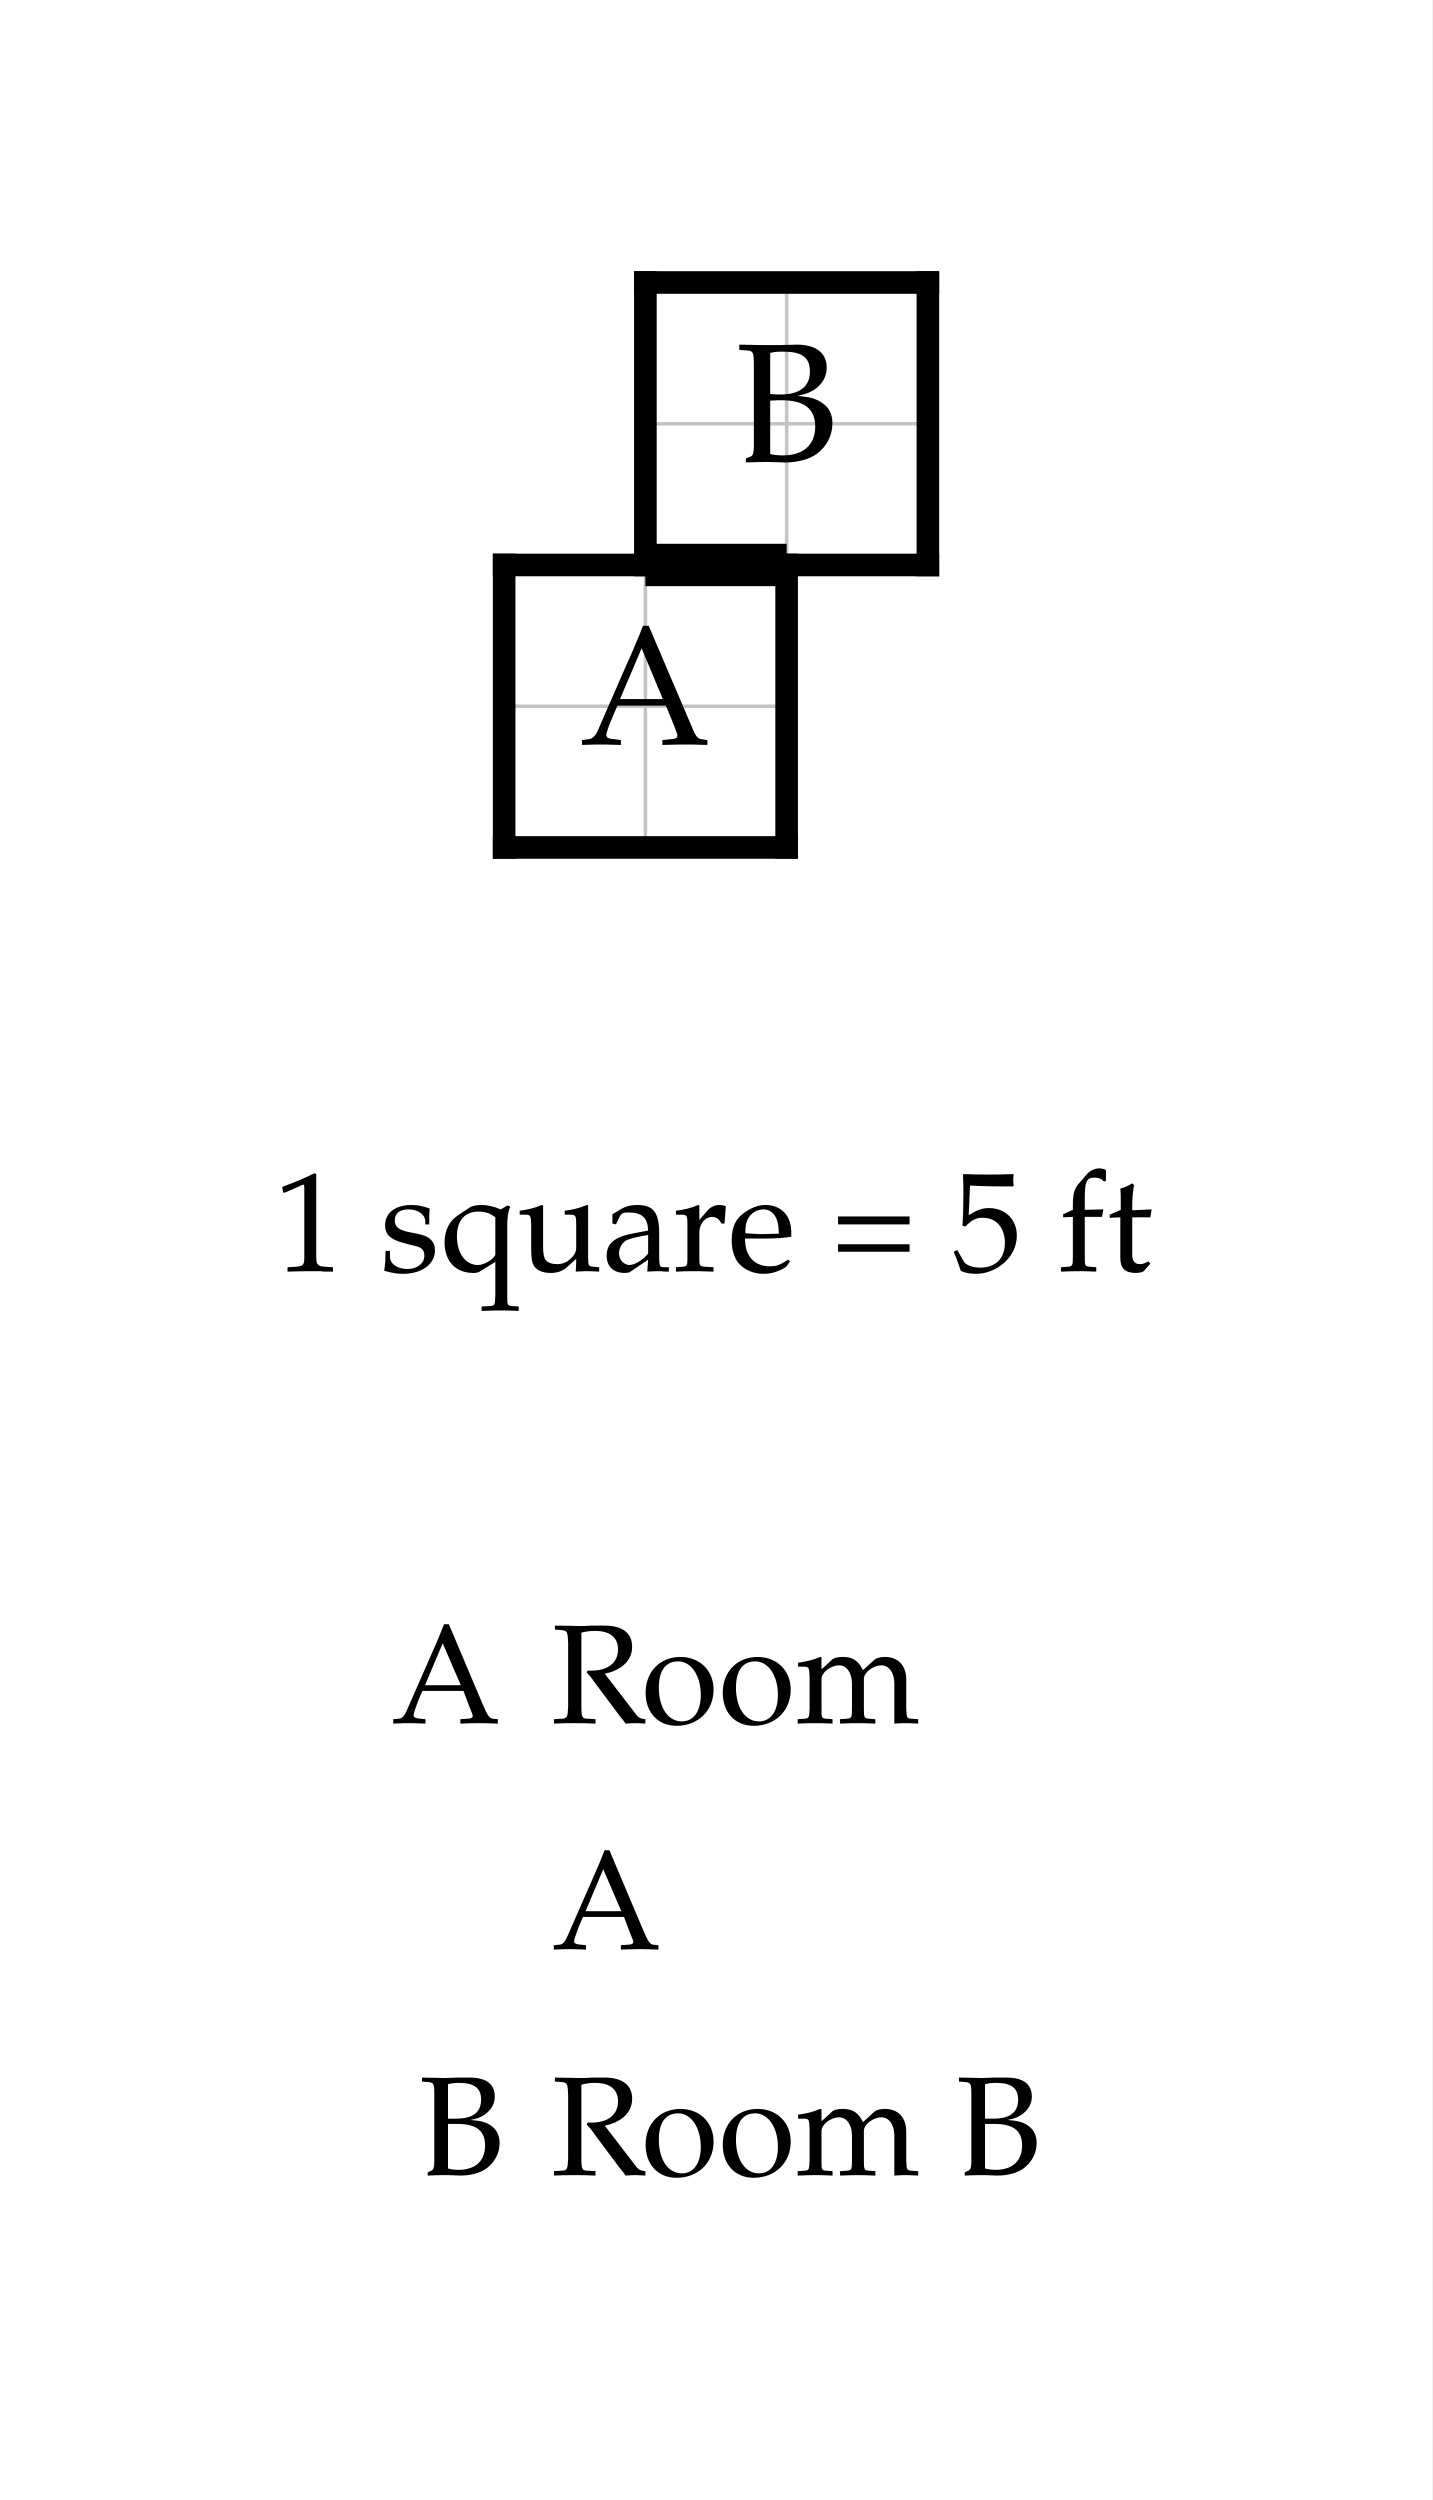
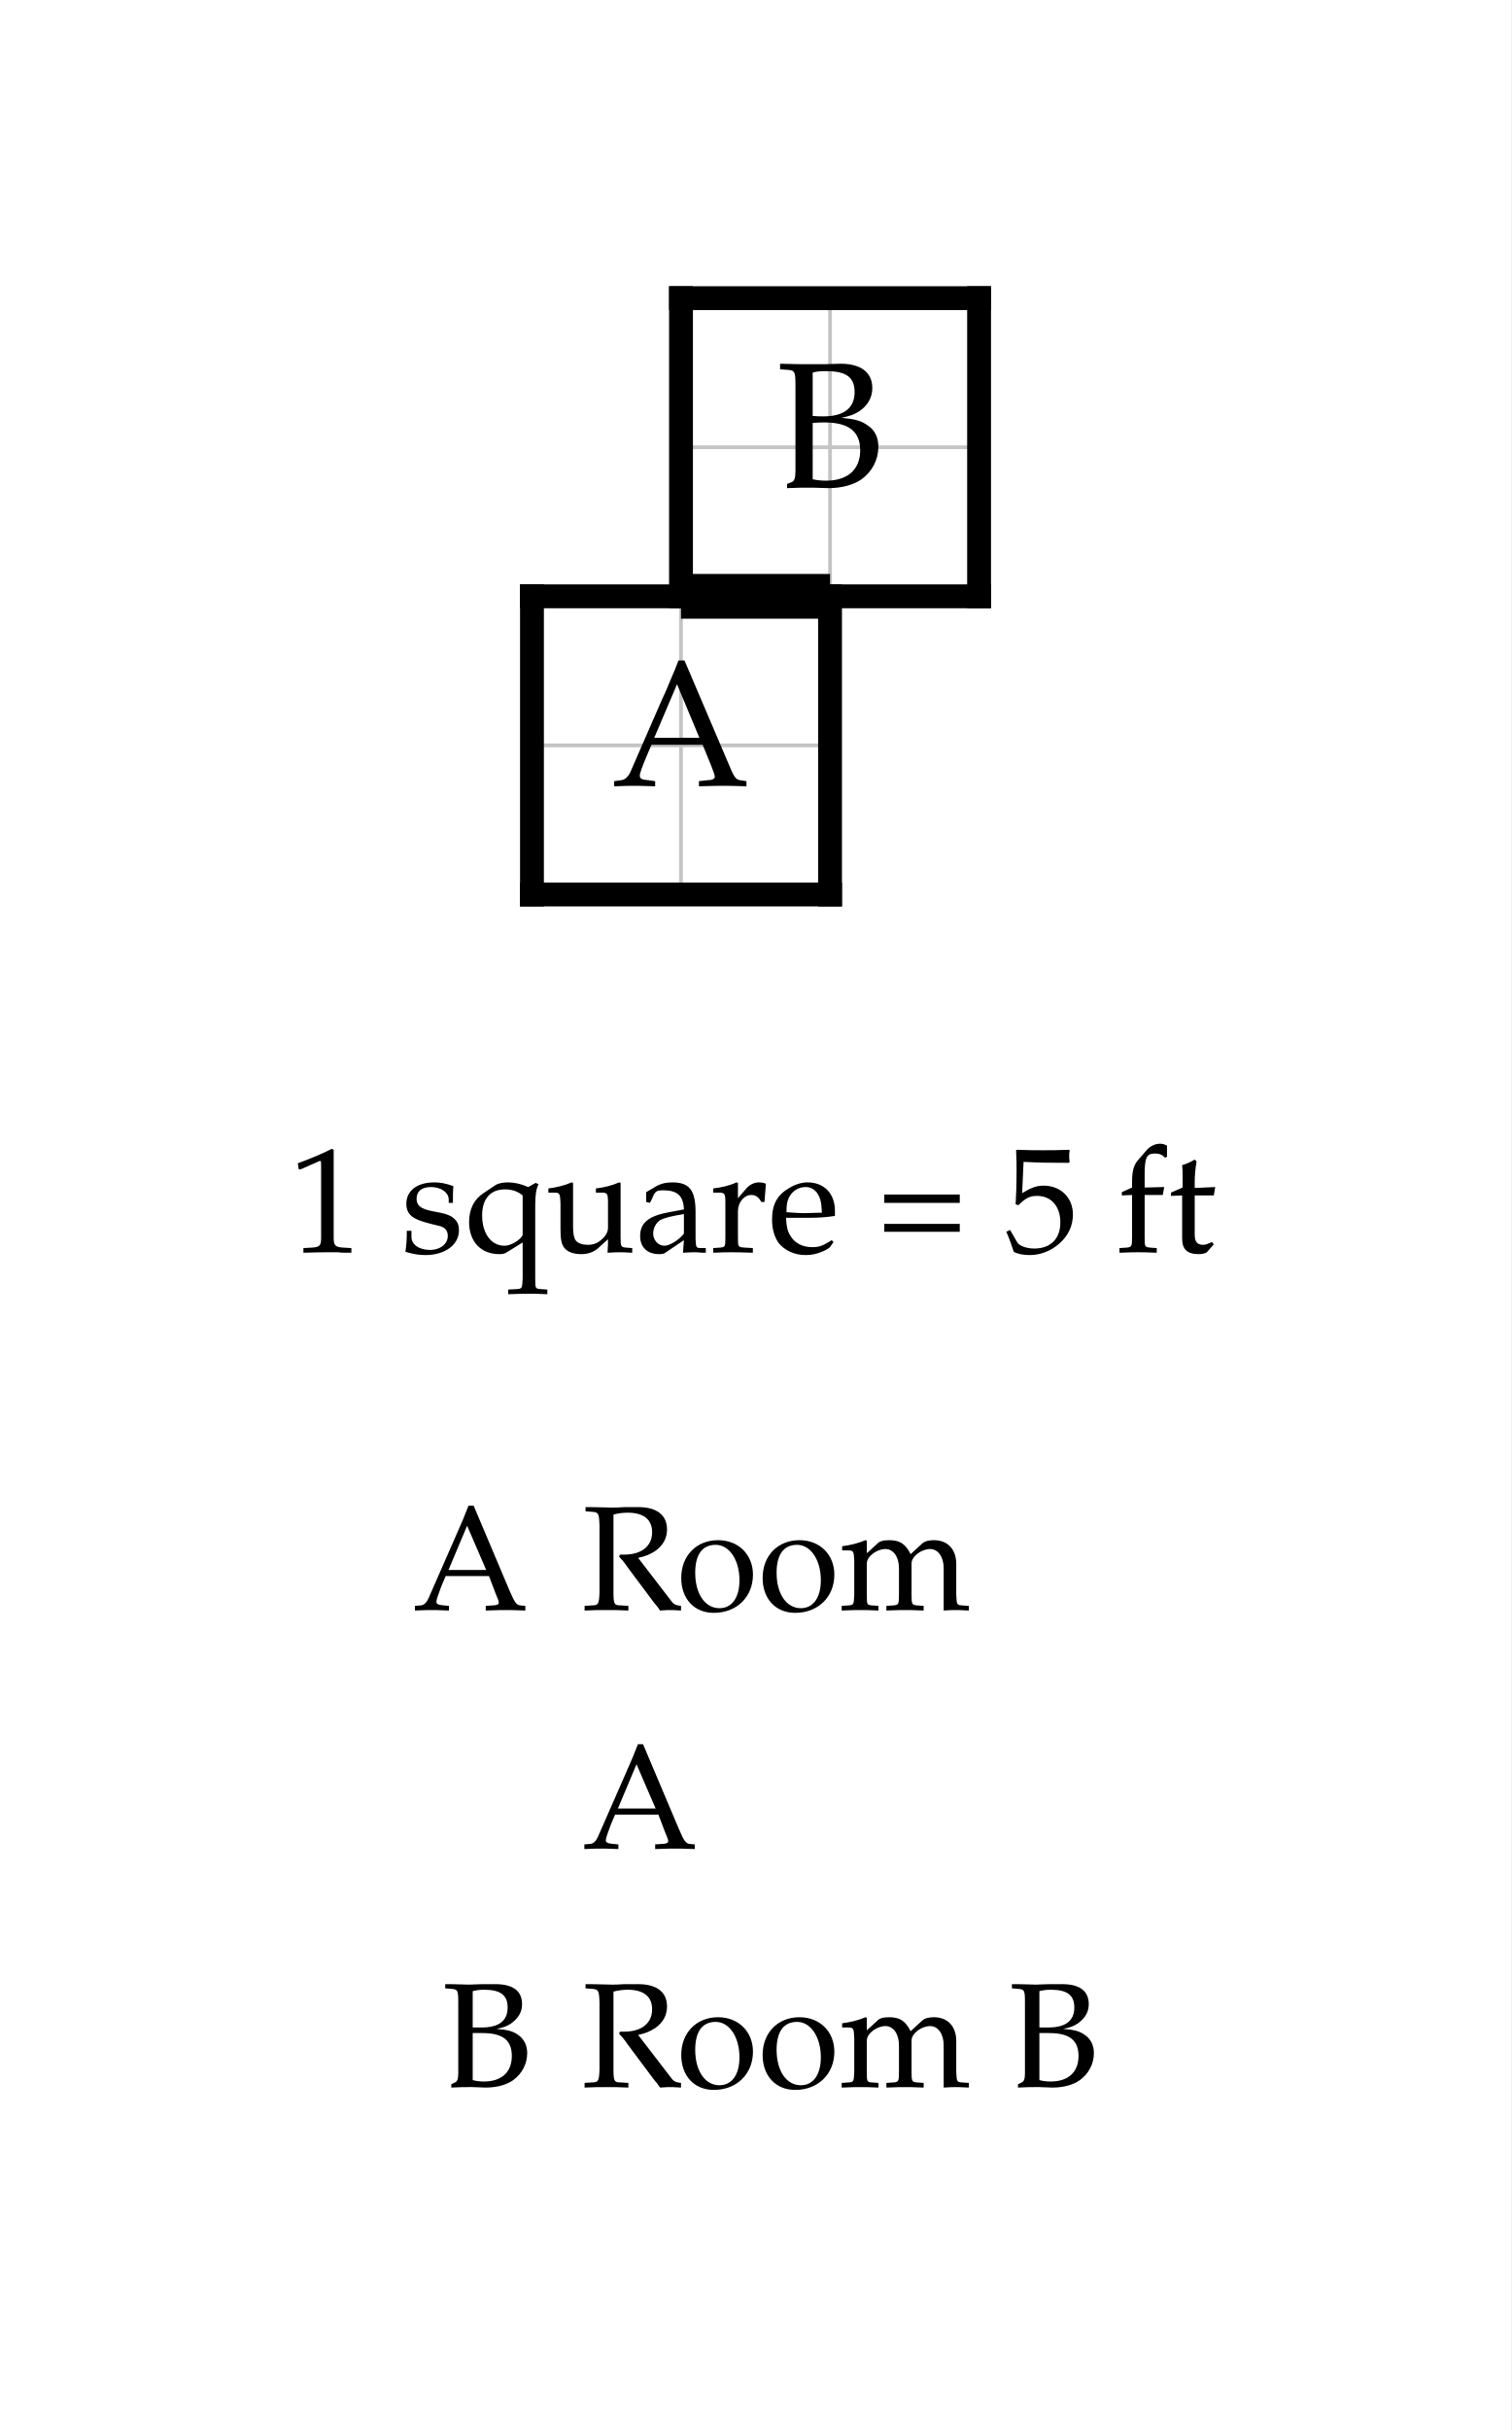
- <svg xmlns="http://www.w3.org/2000/svg" width="506.946" height="885" viewBox="-17.847 -20 50.695 88.5" font-family="Palatino, Georgia, Times New Roman, serif" font-weight="400" fill="black">
-   <rect x="-17.847" y="-20" width="50.695" height="88.5" fill="white" />
+ <svg xmlns="http://www.w3.org/2000/svg" width="506.946" height="815" viewBox="-17.847 -20 50.695 81.5" font-family="Palatino, Georgia, Times New Roman, serif" font-weight="400" fill="black">
+   <rect x="-17.847" y="-20" width="50.695" height="81.5" fill="white" />
  <defs>
    <clipPath id="plan-grid">
      <path d="M0 0h10v10h-10z M5 -10h10v10h-10z" />
    </clipPath>
  </defs>
  <g class="grid" clip-path="url(#plan-grid)" stroke="#c4c4c4" stroke-width="0.125">
    <line x1="0" y1="-10" x2="0" y2="10" />
    <line x1="5" y1="-10" x2="5" y2="10" />
    <line x1="10" y1="-10" x2="10" y2="10" />
    <line x1="15" y1="-10" x2="15" y2="10" />
    <line x1="0" y1="-10" x2="15" y2="-10" />
    <line x1="0" y1="-5" x2="15" y2="-5" />
    <line x1="0" y1="0" x2="15" y2="0" />
    <line x1="0" y1="5" x2="15" y2="5" />
    <line x1="0" y1="10" x2="15" y2="10" />
  </g>
  <line class="wall interior" x1="5" y1="0" x2="10" y2="0" stroke="black" stroke-width="0.5" stroke-linecap="square" />
  <line class="wall exterior" x1="0" y1="0" x2="0" y2="10" stroke="black" stroke-width="0.8" stroke-linecap="square" />
  <line class="wall exterior" x1="0" y1="0" x2="5" y2="0" stroke="black" stroke-width="0.8" stroke-linecap="square" />
  <line class="wall exterior" x1="0" y1="10" x2="10" y2="10" stroke="black" stroke-width="0.8" stroke-linecap="square" />
  <line class="wall exterior" x1="5" y1="-10" x2="5" y2="0" stroke="black" stroke-width="0.8" stroke-linecap="square" />
  <line class="wall exterior" x1="5" y1="-10" x2="15" y2="-10" stroke="black" stroke-width="0.8" stroke-linecap="square" />
  <line class="wall exterior" x1="10" y1="0" x2="10" y2="10" stroke="black" stroke-width="0.8" stroke-linecap="square" />
  <line class="wall exterior" x1="10" y1="0" x2="15" y2="0" stroke="black" stroke-width="0.8" stroke-linecap="square" />
  <line class="wall exterior" x1="15" y1="-10" x2="15" y2="0" stroke="black" stroke-width="0.8" stroke-linecap="square" />
  <text data-room="a" x="5" y="5" text-anchor="middle" dominant-baseline="central" font-size="6">A</text>
  <text data-room="b" x="10" y="-5" text-anchor="middle" dominant-baseline="central" font-size="6">B</text>
  <line class="door" x1="5" y1="0" x2="10" y2="0" stroke="black" stroke-width="1.5" />
  <g class="scale" font-size="5">
-     <text x="-8.152" y="25">1 square = 5 ft</text>
+     <text x="-8.152" y="22">1 square = 5 ft</text>
  </g>
  <g class="key" font-size="5">
-     <text x="-4.005" y="41">A</text>
-     <text x="1.656" y="41">Room</text>
-     <text x="1.681" y="49">A</text>
+     <text x="-4.005" y="34">A</text>
+     <text x="1.656" y="34">Room</text>
+     <text x="1.681" y="42">A</text>
  </g>
  <g class="key" font-size="5">
-     <text x="-3.037" y="57">B</text>
-     <text x="1.656" y="57">Room B</text>
+     <text x="-3.037" y="50">B</text>
+     <text x="1.656" y="50">Room B</text>
  </g>
</svg>
